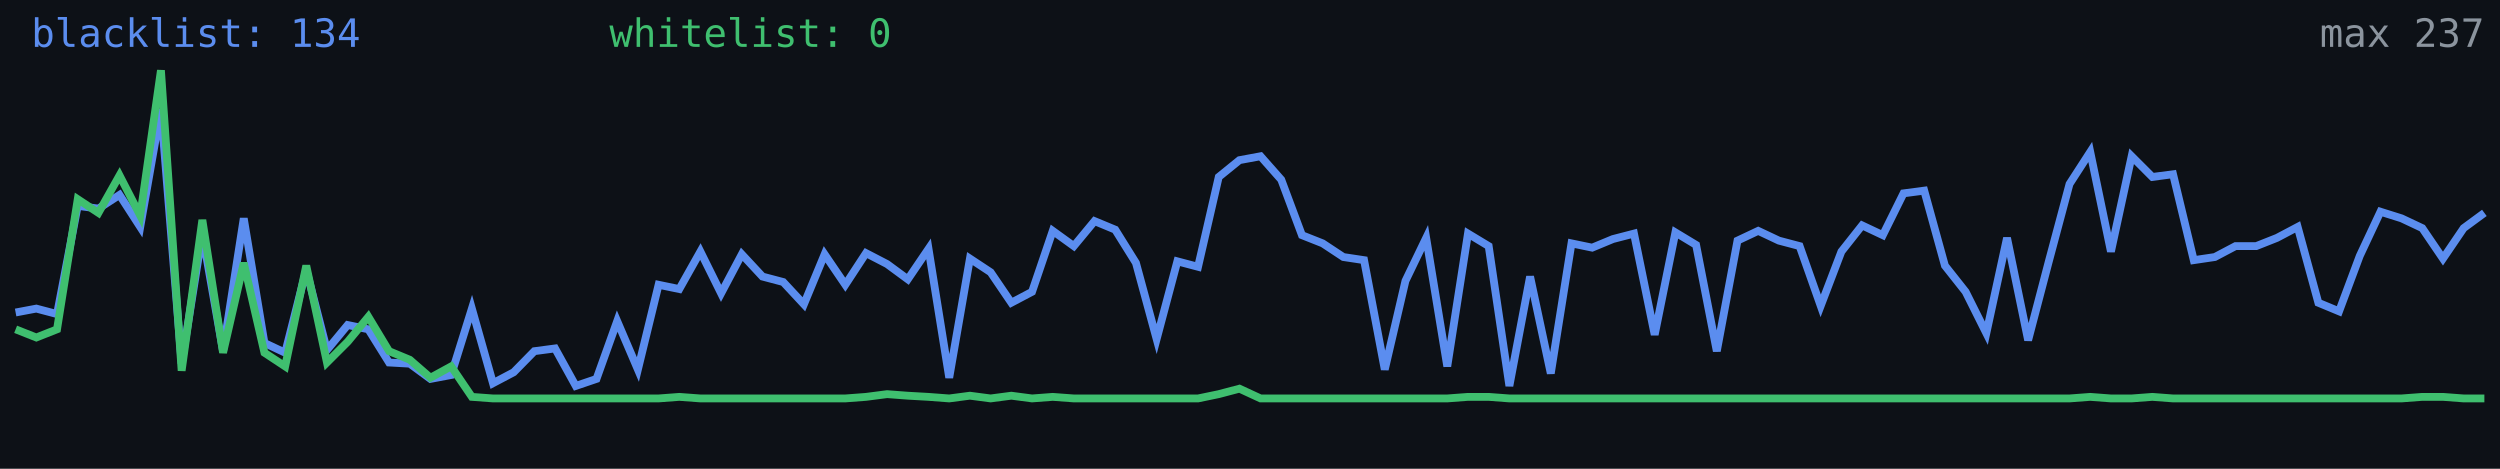
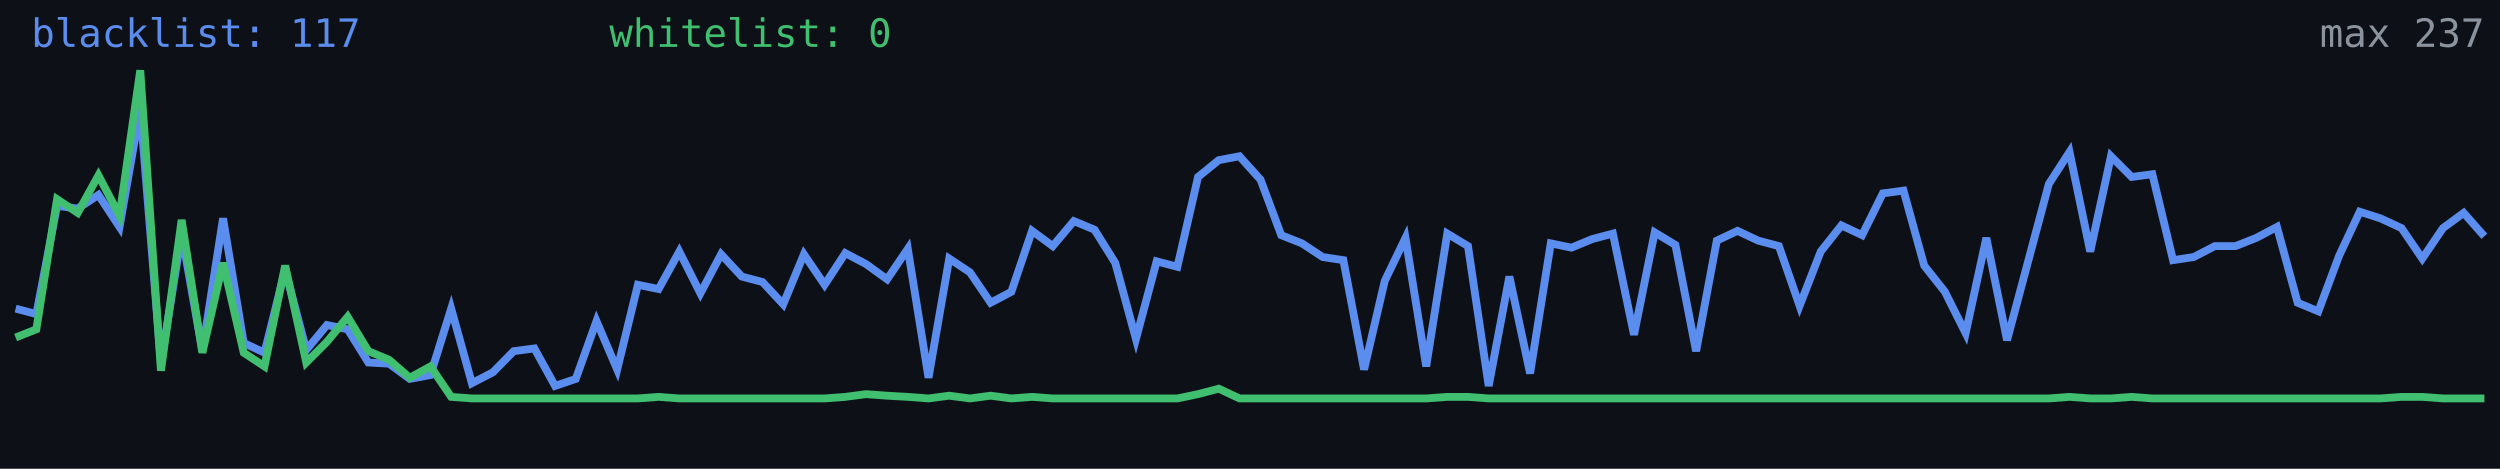
<svg xmlns="http://www.w3.org/2000/svg" width="640" height="120" viewBox="0 0 640 120" role="img" aria-label="Alive configs trend">
  <rect width="640" height="120" fill="#0d1117" />
-   <polyline fill="none" stroke="#5b8def" stroke-width="2" points="4.0,80.0 9.3,79.0 14.6,80.4 19.9,52.7 25.2,53.4 30.6,49.9 35.9,58.1 41.2,27.9 46.5,93.1 51.8,59.8 57.1,89.9 62.4,55.9 67.7,87.8 73.0,90.3 78.4,69.0 83.7,89.6 89.0,83.2 94.3,84.3 99.6,92.8 104.9,93.1 110.2,97.0 115.5,96.0 120.8,79.0 126.2,98.1 131.5,95.3 136.8,89.9 142.1,89.2 147.4,98.8 152.7,97.0 158.0,82.2 163.3,94.6 168.6,72.9 173.9,74.0 179.3,64.4 184.6,75.1 189.9,65.1 195.2,70.8 200.5,72.2 205.8,77.9 211.1,65.1 216.4,72.9 221.7,64.8 227.1,67.6 232.4,71.5 237.7,63.7 243.0,96.7 248.3,66.2 253.6,69.7 258.9,77.5 264.2,74.7 269.5,59.1 274.9,63.0 280.2,56.6 285.5,58.8 290.8,67.3 296.1,86.8 301.4,66.9 306.7,68.3 312.0,45.3 317.3,41.0 322.7,40.0 328.0,46.0 333.3,60.2 338.6,62.3 343.9,65.8 349.2,66.6 354.5,94.6 359.8,71.9 365.1,60.9 370.5,93.8 375.8,59.8 381.1,63.0 386.4,98.8 391.7,70.8 397.0,95.6 402.3,62.3 407.6,63.4 412.9,61.2 418.3,59.8 423.6,85.7 428.9,59.5 434.2,62.7 439.5,89.9 444.8,61.6 450.1,59.1 455.4,61.6 460.7,63.0 466.1,78.3 471.4,64.4 476.7,57.7 482.0,60.2 487.3,49.5 492.6,48.8 497.9,68.0 503.2,74.7 508.5,85.3 513.8,60.9 519.2,87.1 524.5,66.9 529.8,47.1 535.1,38.9 540.4,64.4 545.7,40.0 551.0,45.3 556.3,44.6 561.6,66.6 567.0,65.8 572.3,63.0 577.6,63.0 582.9,60.9 588.2,58.1 593.5,77.5 598.8,79.7 604.1,65.5 609.4,54.2 614.8,55.9 620.1,58.4 625.4,66.2 630.7,58.4 636.0,54.5" />
-   <polyline fill="none" stroke="#3fbf6f" stroke-width="2" points="4.0,84.3 9.3,86.4 14.6,84.3 19.9,51.0 25.2,54.5 30.6,44.9 35.9,55.2 41.2,18.0 46.5,94.9 51.8,56.3 57.1,90.3 62.4,67.3 67.7,90.3 73.0,93.8 78.4,68.0 83.7,92.8 89.0,87.5 94.3,81.1 99.6,89.9 104.9,92.1 110.2,96.7 115.5,93.8 120.8,101.6 126.2,102.0 131.5,102.0 136.8,102.0 142.1,102.0 147.4,102.0 152.7,102.0 158.0,102.0 163.3,102.0 168.6,102.0 173.9,101.6 179.3,102.0 184.6,102.0 189.9,102.0 195.2,102.0 200.5,102.0 205.8,102.0 211.1,102.0 216.4,102.0 221.7,101.6 227.1,100.9 232.4,101.3 237.7,101.6 243.0,102.0 248.3,101.3 253.6,102.0 258.9,101.3 264.2,102.0 269.5,101.6 274.9,102.0 280.2,102.0 285.5,102.0 290.8,102.0 296.1,102.0 301.4,102.0 306.7,102.0 312.0,100.9 317.3,99.5 322.7,102.0 328.0,102.0 333.3,102.0 338.6,102.0 343.9,102.0 349.2,102.0 354.5,102.0 359.8,102.0 365.1,102.0 370.5,102.0 375.8,101.6 381.1,101.6 386.4,102.0 391.7,102.0 397.0,102.0 402.3,102.0 407.6,102.0 412.9,102.0 418.3,102.0 423.6,102.0 428.9,102.0 434.2,102.0 439.5,102.0 444.8,102.0 450.1,102.0 455.4,102.0 460.7,102.0 466.1,102.0 471.4,102.0 476.7,102.0 482.0,102.0 487.3,102.0 492.6,102.0 497.9,102.0 503.2,102.0 508.5,102.0 513.8,102.0 519.2,102.0 524.5,102.0 529.8,102.0 535.1,101.6 540.4,102.0 545.7,102.0 551.0,101.6 556.3,102.0 561.6,102.0 567.0,102.0 572.3,102.0 577.6,102.0 582.9,102.0 588.2,102.0 593.5,102.0 598.8,102.0 604.1,102.0 609.4,102.0 614.8,102.0 620.1,101.6 625.4,101.6 630.7,102.0 636.0,102.0" />
-   <text x="8" y="12" fill="#5b8def" font-size="10" font-family="monospace">blacklist: 134</text>
+   <polyline fill="none" stroke="#5b8def" stroke-width="2" points="4.0,79.0 9.3,80.4 14.6,52.7 19.9,53.4 25.2,49.9 30.6,58.1 35.9,27.9 41.2,93.1 46.5,59.8 51.8,89.9 57.1,55.9 62.4,87.8 67.7,90.3 73.0,69.0 78.4,89.6 83.7,83.2 89.0,84.3 94.3,92.8 99.6,93.1 104.9,97.0 110.2,96.0 115.5,79.0 120.8,98.1 126.2,95.3 131.5,89.9 136.8,89.2 142.1,98.8 147.4,97.0 152.7,82.2 158.0,94.6 163.3,72.9 168.6,74.0 173.9,64.4 179.3,75.1 184.6,65.1 189.9,70.8 195.2,72.2 200.5,77.9 205.8,65.1 211.1,72.9 216.4,64.8 221.7,67.6 227.1,71.5 232.4,63.7 237.7,96.7 243.0,66.2 248.3,69.7 253.6,77.5 258.9,74.7 264.2,59.1 269.5,63.0 274.9,56.6 280.2,58.8 285.5,67.3 290.8,86.8 296.1,66.9 301.4,68.3 306.7,45.3 312.0,41.0 317.3,40.0 322.7,46.0 328.0,60.2 333.3,62.3 338.6,65.8 343.9,66.6 349.2,94.6 354.5,71.9 359.8,60.9 365.1,93.8 370.5,59.8 375.8,63.0 381.1,98.8 386.4,70.8 391.7,95.6 397.0,62.3 402.3,63.4 407.6,61.2 412.9,59.8 418.3,85.7 423.6,59.5 428.9,62.7 434.2,89.9 439.5,61.6 444.8,59.1 450.1,61.6 455.4,63.0 460.7,78.3 466.1,64.4 471.4,57.7 476.7,60.2 482.0,49.5 487.3,48.8 492.6,68.0 497.9,74.7 503.2,85.3 508.5,60.9 513.8,87.1 519.2,66.9 524.5,47.1 529.8,38.9 535.1,64.4 540.4,40.0 545.7,45.3 551.0,44.6 556.3,66.6 561.6,65.8 567.0,63.0 572.3,63.0 577.6,60.9 582.9,58.1 588.2,77.5 593.5,79.7 598.8,65.5 604.1,54.2 609.4,55.9 614.8,58.4 620.1,66.2 625.4,58.4 630.7,54.5 636.0,60.5" />
+   <polyline fill="none" stroke="#3fbf6f" stroke-width="2" points="4.0,86.4 9.3,84.3 14.6,51.0 19.9,54.5 25.2,44.9 30.6,55.2 35.9,18.0 41.2,94.9 46.5,56.3 51.8,90.3 57.1,67.3 62.4,90.3 67.7,93.8 73.0,68.0 78.4,92.8 83.7,87.5 89.0,81.1 94.3,89.9 99.6,92.1 104.9,96.7 110.2,93.8 115.5,101.6 120.8,102.0 126.2,102.0 131.5,102.0 136.8,102.0 142.1,102.0 147.4,102.0 152.7,102.0 158.0,102.0 163.3,102.0 168.6,101.6 173.9,102.0 179.3,102.0 184.6,102.0 189.9,102.0 195.2,102.0 200.5,102.0 205.8,102.0 211.1,102.0 216.4,101.6 221.7,100.9 227.1,101.3 232.4,101.6 237.7,102.0 243.0,101.3 248.3,102.0 253.6,101.3 258.9,102.0 264.2,101.6 269.5,102.0 274.9,102.0 280.2,102.0 285.5,102.0 290.8,102.0 296.1,102.0 301.4,102.0 306.7,100.9 312.0,99.5 317.3,102.0 322.7,102.0 328.0,102.0 333.3,102.0 338.6,102.0 343.9,102.0 349.2,102.0 354.5,102.0 359.8,102.0 365.1,102.0 370.5,101.6 375.8,101.6 381.1,102.0 386.4,102.0 391.7,102.0 397.0,102.0 402.3,102.0 407.6,102.0 412.9,102.0 418.3,102.0 423.6,102.0 428.9,102.0 434.2,102.0 439.5,102.0 444.8,102.0 450.1,102.0 455.4,102.0 460.7,102.0 466.1,102.0 471.4,102.0 476.7,102.0 482.0,102.0 487.3,102.0 492.6,102.0 497.9,102.0 503.2,102.0 508.5,102.0 513.8,102.0 519.2,102.0 524.5,102.0 529.8,101.6 535.1,102.0 540.4,102.0 545.7,101.6 551.0,102.0 556.3,102.0 561.6,102.0 567.0,102.0 572.3,102.0 577.6,102.0 582.9,102.0 588.2,102.0 593.5,102.0 598.8,102.0 604.1,102.0 609.4,102.0 614.8,101.6 620.1,101.6 625.4,102.0 630.7,102.0 636.0,102.0" />
+   <text x="8" y="12" fill="#5b8def" font-size="10" font-family="monospace">blacklist: 117</text>
  <text x="156" y="12" fill="#3fbf6f" font-size="10" font-family="monospace">whitelist: 0</text>
  <text x="636" y="12" fill="#8b949e" font-size="10" text-anchor="end" font-family="monospace">max 237</text>
</svg>
